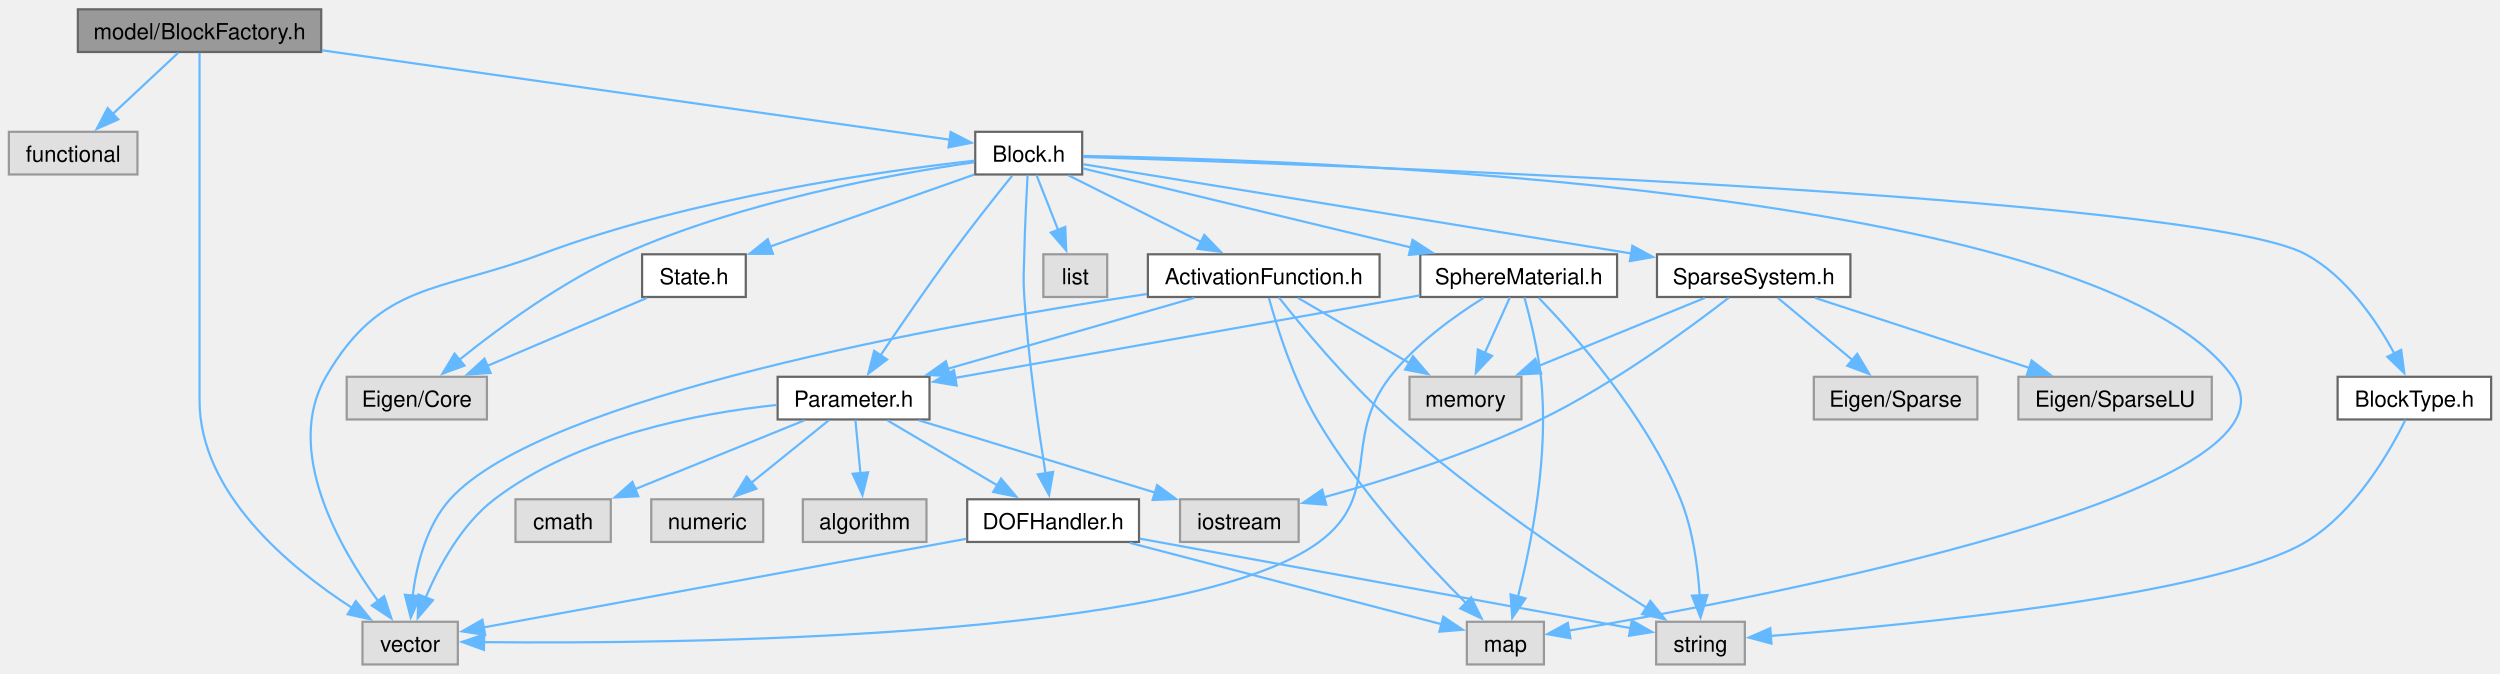
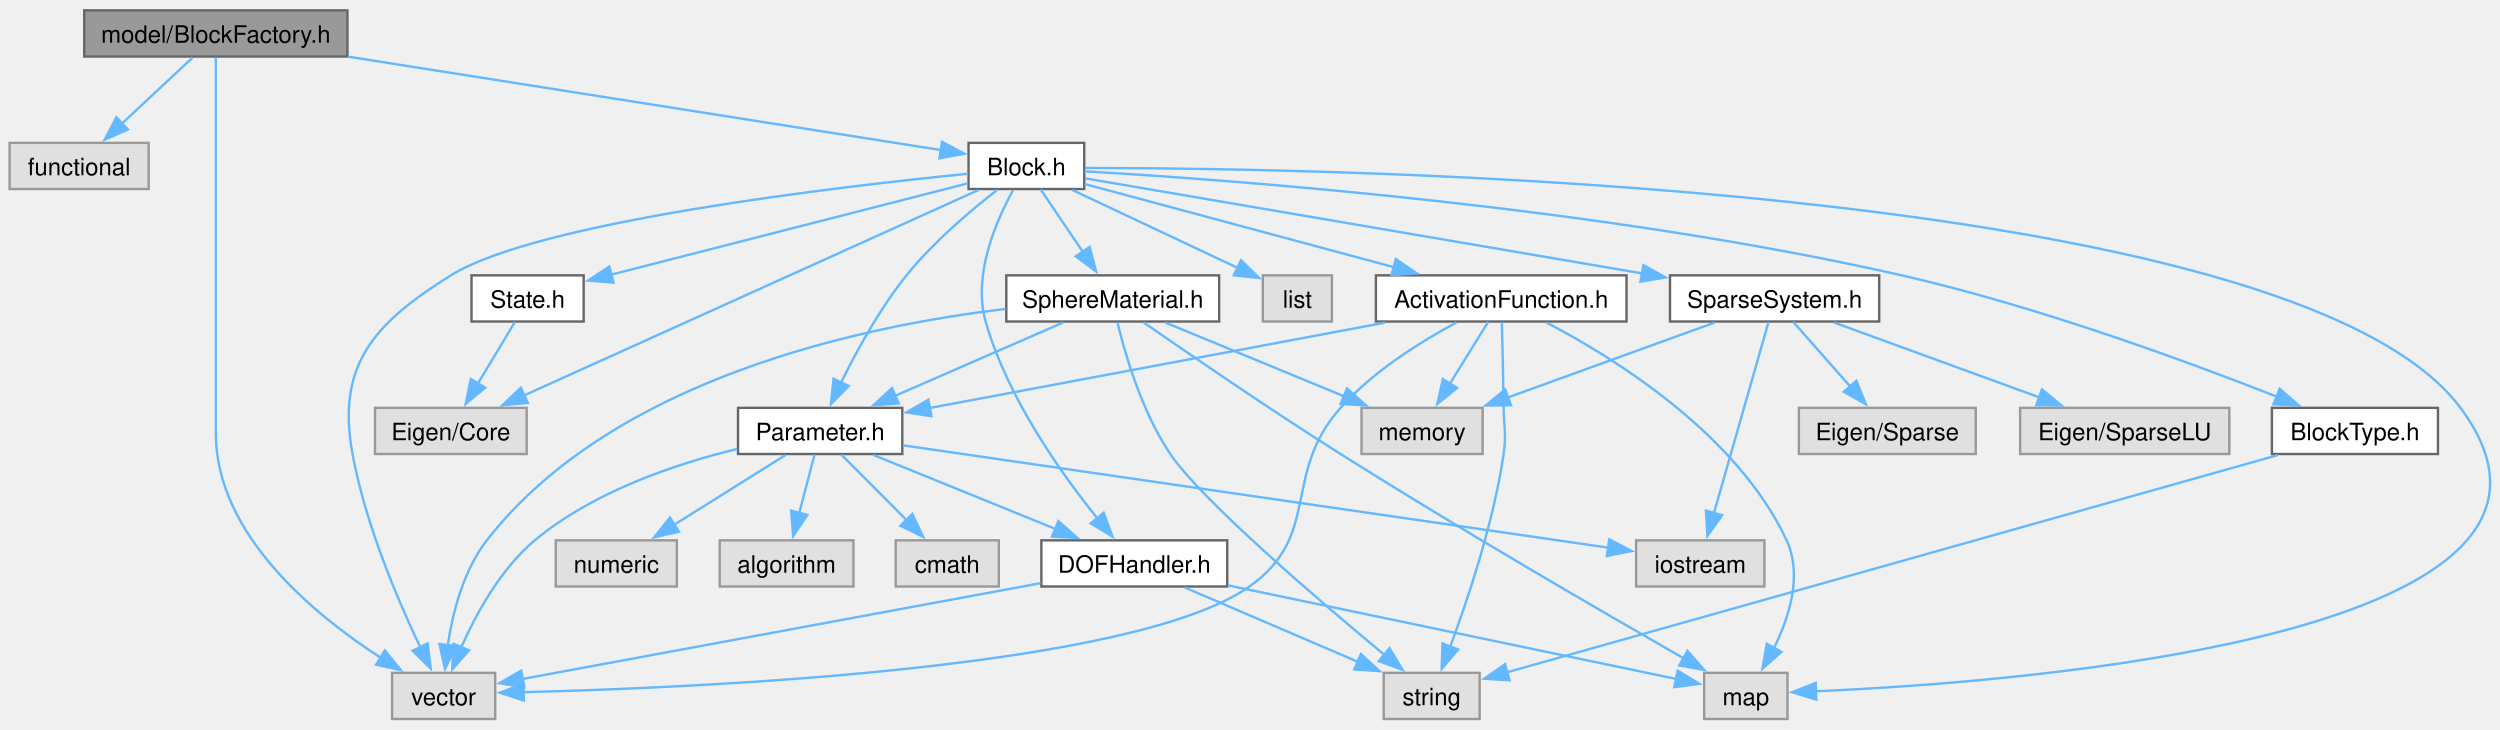
- <svg xmlns="http://www.w3.org/2000/svg" xmlns:xlink="http://www.w3.org/1999/xlink" width="1128pt" height="304pt" viewBox="0.00 0.00 1127.62 303.50">
+ <svg xmlns="http://www.w3.org/2000/svg" xmlns:xlink="http://www.w3.org/1999/xlink" width="1042pt" height="304pt" viewBox="0.00 0.00 1042.49 303.50">
  <g id="graph0" class="graph" transform="scale(1 1) rotate(0) translate(4 299.5)">
    <g id="Node000001" class="node">
      <g id="a_Node000001">
        <a xlink:title="Define the block factory functional.">
          <polygon fill="#999999" stroke="#666666" points="140.88,-295.5 31.12,-295.5 31.12,-276.25 140.88,-276.25 140.88,-295.5" />
          <text text-anchor="middle" x="86" y="-282" font-family="Helvetica,sans-Serif" font-size="10.00">model/BlockFactory.h</text>
        </a>
      </g>
    </g>
    <g id="Node000002" class="node">
      <g id="a_Node000002">
        <a xlink:title=" ">
          <polygon fill="#e0e0e0" stroke="#999999" points="58,-240.25 0,-240.25 0,-221 58,-221 58,-240.25" />
          <text text-anchor="middle" x="29" y="-226.75" font-family="Helvetica,sans-Serif" font-size="10.00">functional</text>
        </a>
      </g>
    </g>
    <g id="edge1_Node000001_Node000002" class="edge">
      <g id="a_edge1_Node000001_Node000002">
        <a xlink:title=" ">
          <path fill="none" stroke="#63b8ff" d="M76.33,-275.84C68.26,-268.3 56.53,-257.35 46.78,-248.23" />
          <polygon fill="#63b8ff" stroke="#63b8ff" points="49.33,-245.83 39.63,-241.56 44.55,-250.94 49.33,-245.83" />
        </a>
      </g>
    </g>
    <g id="Node000003" class="node">
      <g id="a_Node000003">
        <a xlink:title=" ">
          <polygon fill="#e0e0e0" stroke="#999999" points="202.5,-19.25 159.5,-19.25 159.5,0 202.5,0 202.5,-19.25" />
          <text text-anchor="middle" x="181" y="-5.75" font-family="Helvetica,sans-Serif" font-size="10.00">vector</text>
        </a>
      </g>
    </g>
    <g id="edge2_Node000001_Node000003" class="edge">
      <g id="a_edge2_Node000001_Node000003">
        <a xlink:title=" ">
          <path fill="none" stroke="#63b8ff" d="M86,-275.87C86,-257.28 86,-213.3 86,-176.38 86,-176.38 86,-176.38 86,-119.12 86,-77.2 126.64,-43.71 154.76,-25.54" />
          <polygon fill="#63b8ff" stroke="#63b8ff" points="156.49,-28.59 163.16,-20.36 152.82,-22.63 156.49,-28.59" />
        </a>
      </g>
    </g>
    <g id="Node000004" class="node">
      <g id="a_Node000004">
        <a xlink:href="_block_8h.html" target="_top" xlink:title="model::Block source file">
-           <polygon fill="white" stroke="#666666" points="484.12,-240.25 435.88,-240.25 435.88,-221 484.12,-221 484.12,-240.25" />
-           <text text-anchor="middle" x="460" y="-226.75" font-family="Helvetica,sans-Serif" font-size="10.00">Block.h</text>
+           <polygon fill="white" stroke="#666666" points="448.12,-240.25 399.88,-240.25 399.88,-221 448.12,-221 448.12,-240.25" />
+           <text text-anchor="middle" x="424" y="-226.75" font-family="Helvetica,sans-Serif" font-size="10.00">Block.h</text>
        </a>
      </g>
    </g>
    <g id="edge3_Node000001_Node000004" class="edge">
      <g id="a_edge3_Node000001_Node000004">
        <a xlink:title=" ">
-           <path fill="none" stroke="#63b8ff" d="M141.18,-277.02C219.04,-265.93 358.91,-246.02 424.38,-236.7" />
-           <polygon fill="#63b8ff" stroke="#63b8ff" points="424.8,-240.17 434.21,-235.3 423.82,-233.24 424.8,-240.17" />
+           <path fill="none" stroke="#63b8ff" d="M141.06,-276.2C210.89,-265.2 329.29,-246.55 388.32,-237.25" />
+           <polygon fill="#63b8ff" stroke="#63b8ff" points="388.82,-240.71 398.15,-235.7 387.73,-233.8 388.82,-240.71" />
        </a>
      </g>
    </g>
    <g id="edge7_Node000004_Node000003" class="edge">
      <g id="a_edge7_Node000004_Node000003">
        <a xlink:title=" ">
-           <path fill="none" stroke="#63b8ff" d="M435.54,-227.23C394.17,-222.61 308.23,-210.6 240,-185 193.55,-167.57 167.93,-172.64 143,-129.75 123.81,-96.74 148.93,-52.86 166.52,-28.63" />
-           <polygon fill="#63b8ff" stroke="#63b8ff" points="169.26,-30.81 172.54,-20.74 163.69,-26.57 169.26,-30.81" />
+           <path fill="none" stroke="#63b8ff" d="M399.73,-227.38C346.21,-222.06 219.95,-207.44 184,-185 151.94,-164.98 136.17,-147.67 143,-110.5 148.38,-81.21 161.95,-49.39 171.33,-29.73" />
+           <polygon fill="#63b8ff" stroke="#63b8ff" points="174.34,-31.54 175.6,-21.02 168.05,-28.45 174.34,-31.54" />
        </a>
      </g>
    </g>
    <g id="Node000005" class="node">
      <g id="a_Node000005">
        <a xlink:title=" ">
          <polygon fill="#e0e0e0" stroke="#999999" points="215.62,-129.75 152.38,-129.75 152.38,-110.5 215.62,-110.5 215.62,-129.75" />
          <text text-anchor="middle" x="184" y="-116.25" font-family="Helvetica,sans-Serif" font-size="10.00">Eigen/Core</text>
        </a>
      </g>
    </g>
    <g id="edge4_Node000004_Node000005" class="edge">
      <g id="a_edge4_Node000004_Node000005">
        <a xlink:title=" ">
-           <path fill="none" stroke="#63b8ff" d="M435.4,-226.51C399.38,-221.33 330.74,-209.03 277,-185 249.39,-172.65 221.25,-151.96 203.27,-137.49" />
-           <polygon fill="#63b8ff" stroke="#63b8ff" points="205.5,-134.79 195.56,-131.14 201.05,-140.2 205.5,-134.79" />
+           <path fill="none" stroke="#63b8ff" d="M403.95,-220.56C361.95,-201.57 264.5,-157.52 214.62,-134.97" />
+           <polygon fill="#63b8ff" stroke="#63b8ff" points="216.09,-131.79 205.54,-130.86 213.21,-138.17 216.09,-131.79" />
        </a>
      </g>
    </g>
    <g id="Node000006" class="node">
      <g id="a_Node000006">
        <a xlink:title=" ">
-           <polygon fill="#e0e0e0" stroke="#999999" points="495.4,-185 466.6,-185 466.6,-165.75 495.4,-165.75 495.4,-185" />
-           <text text-anchor="middle" x="481" y="-171.5" font-family="Helvetica,sans-Serif" font-size="10.00">list</text>
+           <polygon fill="#e0e0e0" stroke="#999999" points="551.4,-185 522.6,-185 522.6,-165.75 551.4,-165.75 551.4,-185" />
+           <text text-anchor="middle" x="537" y="-171.5" font-family="Helvetica,sans-Serif" font-size="10.00">list</text>
        </a>
      </g>
    </g>
    <g id="edge5_Node000004_Node000006" class="edge">
      <g id="a_edge5_Node000004_Node000006">
        <a xlink:title=" ">
-           <path fill="none" stroke="#63b8ff" d="M463.47,-220.83C466.13,-214.09 469.9,-204.52 473.26,-195.99" />
-           <polygon fill="#63b8ff" stroke="#63b8ff" points="476.49,-197.35 476.9,-186.77 469.98,-194.79 476.49,-197.35" />
+           <path fill="none" stroke="#63b8ff" d="M443.17,-220.59C462.17,-211.64 491.37,-197.88 512.14,-188.09" />
+           <polygon fill="#63b8ff" stroke="#63b8ff" points="513.5,-191.32 521.05,-183.89 510.51,-184.99 513.5,-191.32" />
        </a>
      </g>
    </g>
    <g id="Node000007" class="node">
      <g id="a_Node000007">
        <a xlink:title=" ">
-           <polygon fill="#e0e0e0" stroke="#999999" points="692.38,-19.25 657.62,-19.25 657.62,0 692.38,0 692.38,-19.25" />
-           <text text-anchor="middle" x="675" y="-5.75" font-family="Helvetica,sans-Serif" font-size="10.00">map</text>
+           <polygon fill="#e0e0e0" stroke="#999999" points="741.38,-19.25 706.62,-19.25 706.62,0 741.38,0 741.38,-19.25" />
+           <text text-anchor="middle" x="724" y="-5.75" font-family="Helvetica,sans-Serif" font-size="10.00">map</text>
        </a>
      </g>
    </g>
    <g id="edge6_Node000004_Node000007" class="edge">
      <g id="a_edge6_Node000004_Node000007">
        <a xlink:title=" ">
-           <path fill="none" stroke="#63b8ff" d="M484.54,-229.36C582.27,-227.69 941.36,-215.73 1003,-129.75 1040.47,-77.49 790.25,-29.99 703.7,-15.29" />
-           <polygon fill="#63b8ff" stroke="#63b8ff" points="704.33,-11.84 693.89,-13.65 703.18,-18.75 704.33,-11.84" />
+           <path fill="none" stroke="#63b8ff" d="M448.45,-229.77C551.96,-229.77 952.04,-223.65 1022,-129.75 1092.66,-34.9 841.21,-15.44 753.28,-11.56" />
+           <polygon fill="#63b8ff" stroke="#63b8ff" points="753.42,-8.07 743.29,-11.16 753.14,-15.06 753.42,-8.07" />
        </a>
      </g>
    </g>
    <g id="Node000008" class="node">
      <g id="a_Node000008">
        <a xlink:href="_activation_function_8h.html" target="_top" xlink:title="Activation function classes for cardiac chamber models.">
-           <polygon fill="white" stroke="#666666" points="618.25,-185 513.75,-185 513.75,-165.75 618.25,-165.75 618.25,-185" />
-           <text text-anchor="middle" x="566" y="-171.5" font-family="Helvetica,sans-Serif" font-size="10.00">ActivationFunction.h</text>
+           <polygon fill="white" stroke="#666666" points="674.25,-185 569.75,-185 569.75,-165.75 674.25,-165.75 674.25,-185" />
+           <text text-anchor="middle" x="622" y="-171.5" font-family="Helvetica,sans-Serif" font-size="10.00">ActivationFunction.h</text>
        </a>
      </g>
    </g>
    <g id="edge8_Node000004_Node000008" class="edge">
      <g id="a_edge8_Node000004_Node000008">
        <a xlink:title=" ">
-           <path fill="none" stroke="#63b8ff" d="M477.98,-220.59C494.35,-212.37 518.79,-200.09 537.76,-190.56" />
-           <polygon fill="#63b8ff" stroke="#63b8ff" points="539.21,-193.75 546.58,-186.13 536.07,-187.49 539.21,-193.75" />
+           <path fill="none" stroke="#63b8ff" d="M448.28,-223.1C480.3,-214.48 537.27,-199.16 577.21,-188.42" />
+           <polygon fill="#63b8ff" stroke="#63b8ff" points="578.03,-191.82 586.78,-185.85 576.22,-185.06 578.03,-191.82" />
        </a>
      </g>
    </g>
    <g id="Node000011" class="node">
      <g id="a_Node000011">
        <a xlink:href="_parameter_8h.html" target="_top" xlink:title="model::Parameter source file">
-           <polygon fill="white" stroke="#666666" points="415.25,-129.75 346.75,-129.75 346.75,-110.5 415.25,-110.5 415.25,-129.75" />
-           <text text-anchor="middle" x="381" y="-116.25" font-family="Helvetica,sans-Serif" font-size="10.00">Parameter.h</text>
-         </a>
-       </g>
-     </g>
-     <g id="edge32_Node000004_Node000011" class="edge">
-       <g id="a_edge32_Node000004_Node000011">
-         <a xlink:title=" ">
-           <path fill="none" stroke="#63b8ff" d="M452.59,-220.52C445.39,-211.59 434.22,-197.53 425,-185 413.91,-169.91 401.88,-152.37 393.21,-139.49" />
-           <polygon fill="#63b8ff" stroke="#63b8ff" points="396.12,-137.55 387.65,-131.18 390.3,-141.44 396.12,-137.55" />
+           <polygon fill="white" stroke="#666666" points="372.25,-129.75 303.75,-129.75 303.75,-110.5 372.25,-110.5 372.25,-129.75" />
+           <text text-anchor="middle" x="338" y="-116.25" font-family="Helvetica,sans-Serif" font-size="10.00">Parameter.h</text>
+         </a>
+       </g>
+     </g>
+     <g id="edge26_Node000004_Node000011" class="edge">
+       <g id="a_edge26_Node000004_Node000011">
+         <a xlink:title=" ">
+           <path fill="none" stroke="#63b8ff" d="M411.86,-220.67C401.05,-212.27 385.23,-198.96 374,-185 362.89,-171.19 353.22,-153.51 346.7,-140.26" />
+           <polygon fill="#63b8ff" stroke="#63b8ff" points="349.92,-138.87 342.48,-131.32 343.59,-141.86 349.92,-138.87" />
        </a>
      </g>
    </g>
    <g id="Node000016" class="node">
      <g id="a_Node000016">
        <a xlink:href="_d_o_f_handler_8h.html" target="_top" xlink:title="model::DOFHandler source file">
-           <polygon fill="white" stroke="#666666" points="509.75,-74.5 432.25,-74.5 432.25,-55.25 509.75,-55.25 509.75,-74.5" />
-           <text text-anchor="middle" x="471" y="-61" font-family="Helvetica,sans-Serif" font-size="10.00">DOFHandler.h</text>
-         </a>
-       </g>
-     </g>
-     <g id="edge31_Node000004_Node000016" class="edge">
-       <g id="a_edge31_Node000004_Node000016">
-         <a xlink:title=" ">
-           <path fill="none" stroke="#63b8ff" d="M459.48,-220.74C458.99,-211.74 458.28,-197.41 458,-185 457.81,-176.45 457.45,-174.29 458,-165.75 459.8,-137.99 464.38,-106.17 467.59,-86.05" />
-           <polygon fill="#63b8ff" stroke="#63b8ff" points="471.01,-86.85 469.18,-76.42 464.1,-85.72 471.01,-86.85" />
+           <polygon fill="white" stroke="#666666" points="507.75,-74.5 430.25,-74.5 430.25,-55.25 507.75,-55.25 507.75,-74.5" />
+           <text text-anchor="middle" x="469" y="-61" font-family="Helvetica,sans-Serif" font-size="10.00">DOFHandler.h</text>
+         </a>
+       </g>
+     </g>
+     <g id="edge25_Node000004_Node000016" class="edge">
+       <g id="a_edge25_Node000004_Node000016">
+         <a xlink:title=" ">
+           <path fill="none" stroke="#63b8ff" d="M418.43,-220.5C411.57,-208.08 401.46,-185.17 407,-165.75 416.05,-134 438.43,-102.48 453.67,-83.59" />
+           <polygon fill="#63b8ff" stroke="#63b8ff" points="456.21,-86.02 459.91,-76.09 450.83,-81.54 456.21,-86.02" />
        </a>
      </g>
    </g>
    <g id="Node000017" class="node">
      <g id="a_Node000017">
        <a xlink:href="_block_type_8h.html" target="_top" xlink:title="Specifies the types of blocks and their parameters.">
-           <polygon fill="white" stroke="#666666" points="1119.62,-129.75 1050.38,-129.75 1050.38,-110.5 1119.62,-110.5 1119.62,-129.75" />
-           <text text-anchor="middle" x="1085" y="-116.25" font-family="Helvetica,sans-Serif" font-size="10.00">BlockType.h</text>
+           <polygon fill="white" stroke="#666666" points="1012.62,-129.75 943.38,-129.75 943.38,-110.5 1012.62,-110.5 1012.62,-129.75" />
+           <text text-anchor="middle" x="978" y="-116.25" font-family="Helvetica,sans-Serif" font-size="10.00">BlockType.h</text>
        </a>
      </g>
    </g>
    <g id="edge23_Node000004_Node000017" class="edge">
      <g id="a_edge23_Node000004_Node000017">
        <a xlink:title=" ">
-           <path fill="none" stroke="#63b8ff" d="M484.49,-228.9C588.05,-225.67 986.95,-211.59 1036,-185 1054.21,-175.13 1067.76,-155.27 1075.94,-140.31" />
-           <polygon fill="#63b8ff" stroke="#63b8ff" points="1079.05,-141.91 1080.45,-131.41 1072.81,-138.75 1079.05,-141.91" />
+           <path fill="none" stroke="#63b8ff" d="M448.21,-228.38C507.17,-224.97 662.64,-213.76 789,-185 845.16,-172.22 908.11,-149.09 945.33,-134.45" />
+           <polygon fill="#63b8ff" stroke="#63b8ff" points="946.62,-137.7 954.61,-130.76 944.03,-131.2 946.62,-137.7" />
        </a>
      </g>
    </g>
    <g id="Node000018" class="node">
      <g id="a_Node000018">
+         <a xlink:href="_sparse_system_8h.html" target="_top" xlink:title="SparseSystem source file.">
+           <polygon fill="white" stroke="#666666" points="779.62,-185 692.38,-185 692.38,-165.75 779.62,-165.75 779.62,-185" />
+           <text text-anchor="middle" x="736" y="-171.5" font-family="Helvetica,sans-Serif" font-size="10.00">SparseSystem.h</text>
+         </a>
+       </g>
+     </g>
+     <g id="edge27_Node000004_Node000018" class="edge">
+       <g id="a_edge27_Node000004_Node000018">
+         <a xlink:title=" ">
+           <path fill="none" stroke="#63b8ff" d="M448.48,-225.45C498.29,-216.95 612.48,-197.46 681.02,-185.76" />
+           <polygon fill="#63b8ff" stroke="#63b8ff" points="681.26,-189.27 690.53,-184.14 680.08,-182.37 681.26,-189.27" />
+         </a>
+       </g>
+     </g>
+     <g id="Node000021" class="node">
+       <g id="a_Node000021">
        <a xlink:href="_sphere_material_8h.html" target="_top" xlink:title="Material models for the ChamberSphere block.">
-           <polygon fill="white" stroke="#666666" points="725.38,-185 636.62,-185 636.62,-165.75 725.38,-165.75 725.38,-185" />
-           <text text-anchor="middle" x="681" y="-171.5" font-family="Helvetica,sans-Serif" font-size="10.00">SphereMaterial.h</text>
-         </a>
-       </g>
-     </g>
-     <g id="edge25_Node000004_Node000018" class="edge">
-       <g id="a_edge25_Node000004_Node000018">
-         <a xlink:title=" ">
-           <path fill="none" stroke="#63b8ff" d="M484.5,-223.72C520.03,-215.16 586.62,-199.12 632.36,-188.1" />
-           <polygon fill="#63b8ff" stroke="#63b8ff" points="633.13,-191.51 642.03,-185.76 631.49,-184.7 633.13,-191.51" />
-         </a>
-       </g>
-     </g>
-     <g id="Node000019" class="node">
-       <g id="a_Node000019">
-         <a xlink:href="_sparse_system_8h.html" target="_top" xlink:title="SparseSystem source file.">
-           <polygon fill="white" stroke="#666666" points="830.62,-185 743.38,-185 743.38,-165.75 830.62,-165.75 830.62,-185" />
-           <text text-anchor="middle" x="787" y="-171.5" font-family="Helvetica,sans-Serif" font-size="10.00">SparseSystem.h</text>
-         </a>
-       </g>
-     </g>
-     <g id="edge33_Node000004_Node000019" class="edge">
-       <g id="a_edge33_Node000004_Node000019">
-         <a xlink:title=" ">
-           <path fill="none" stroke="#63b8ff" d="M484.58,-225.62C536.81,-217.12 659.98,-197.06 731.98,-185.33" />
-           <polygon fill="#63b8ff" stroke="#63b8ff" points="732.28,-188.83 741.59,-183.77 731.15,-181.92 732.28,-188.83" />
+           <polygon fill="white" stroke="#666666" points="504.38,-185 415.62,-185 415.62,-165.75 504.38,-165.75 504.38,-185" />
+           <text text-anchor="middle" x="460" y="-171.5" font-family="Helvetica,sans-Serif" font-size="10.00">SphereMaterial.h</text>
+         </a>
+       </g>
+     </g>
+     <g id="edge32_Node000004_Node000021" class="edge">
+       <g id="a_edge32_Node000004_Node000021">
+         <a xlink:title=" ">
+           <path fill="none" stroke="#63b8ff" d="M429.94,-220.83C434.71,-213.78 441.56,-203.65 447.52,-194.83" />
+           <polygon fill="#63b8ff" stroke="#63b8ff" points="450.38,-196.86 453.08,-186.61 444.58,-192.94 450.38,-196.86" />
        </a>
      </g>
    </g>
    <g id="Node000022" class="node">
      <g id="a_Node000022">
        <a xlink:href="_state_8h.html" target="_top" xlink:title="State source file.">
-           <polygon fill="white" stroke="#666666" points="332.38,-185 285.62,-185 285.62,-165.75 332.38,-165.75 332.38,-185" />
-           <text text-anchor="middle" x="309" y="-171.5" font-family="Helvetica,sans-Serif" font-size="10.00">State.h</text>
+           <polygon fill="white" stroke="#666666" points="239.38,-185 192.62,-185 192.62,-165.75 239.38,-165.75 239.38,-185" />
+           <text text-anchor="middle" x="216" y="-171.5" font-family="Helvetica,sans-Serif" font-size="10.00">State.h</text>
        </a>
      </g>
    </g>
    <g id="edge38_Node000004_Node000022" class="edge">
      <g id="a_edge38_Node000004_Node000022">
        <a xlink:title=" ">
-           <path fill="none" stroke="#63b8ff" d="M435.4,-220.95C410.32,-212.11 371.2,-198.31 343.13,-188.41" />
-           <polygon fill="#63b8ff" stroke="#63b8ff" points="344.61,-185.22 334.02,-185.2 342.29,-191.82 344.61,-185.22" />
+           <path fill="none" stroke="#63b8ff" d="M399.73,-223.41C363,-214.01 293.1,-196.11 250.91,-185.31" />
+           <polygon fill="#63b8ff" stroke="#63b8ff" points="251.81,-181.93 241.26,-182.84 250.08,-188.71 251.81,-181.93" />
        </a>
      </g>
    </g>
    <g id="edge12_Node000008_Node000003" class="edge">
      <g id="a_edge12_Node000008_Node000003">
        <a xlink:title=" ">
-           <path fill="none" stroke="#63b8ff" d="M513.41,-167.12C422.34,-153.46 240.94,-121.03 199,-74.5 188.25,-62.58 183.87,-44.71 182.11,-30.9" />
-           <polygon fill="#63b8ff" stroke="#63b8ff" points="185.62,-30.81 181.26,-21.15 178.64,-31.42 185.62,-30.81" />
+           <path fill="none" stroke="#63b8ff" d="M603.33,-165.34C588.73,-157.53 568.66,-145.09 555,-129.75 530.28,-101.99 547.35,-76.71 517,-55.25 468.66,-21.06 288.7,-13.05 213.92,-11.18" />
+           <polygon fill="#63b8ff" stroke="#63b8ff" points="214.44,-7.7 204.37,-10.97 214.28,-14.69 214.44,-7.7" />
        </a>
      </g>
    </g>
    <g id="edge9_Node000008_Node000007" class="edge">
      <g id="a_edge9_Node000008_Node000007">
        <a xlink:title=" ">
-           <path fill="none" stroke="#63b8ff" d="M568.35,-165.26C571.88,-152.45 579.3,-128.67 590,-110.5 608.95,-78.32 638.51,-46.38 657.31,-27.58" />
-           <polygon fill="#63b8ff" stroke="#63b8ff" points="659.58,-30.25 664.26,-20.74 654.68,-25.26 659.58,-30.25" />
+           <path fill="none" stroke="#63b8ff" d="M640.88,-165.32C668.86,-150.7 720.26,-118.99 741,-74.5 747.74,-60.04 742.14,-42.44 735.62,-29.38" />
+           <polygon fill="#63b8ff" stroke="#63b8ff" points="738.85,-27.98 730.92,-20.97 732.74,-31.4 738.85,-27.98" />
        </a>
      </g>
    </g>
    <g id="Node000009" class="node">
      <g id="a_Node000009">
        <a xlink:title=" ">
-           <polygon fill="#e0e0e0" stroke="#999999" points="682.25,-129.75 631.75,-129.75 631.75,-110.5 682.25,-110.5 682.25,-129.75" />
-           <text text-anchor="middle" x="657" y="-116.25" font-family="Helvetica,sans-Serif" font-size="10.00">memory</text>
+           <polygon fill="#e0e0e0" stroke="#999999" points="614.25,-129.75 563.75,-129.75 563.75,-110.5 614.25,-110.5 614.25,-129.75" />
+           <text text-anchor="middle" x="589" y="-116.25" font-family="Helvetica,sans-Serif" font-size="10.00">memory</text>
        </a>
      </g>
    </g>
    <g id="edge10_Node000008_Node000009" class="edge">
      <g id="a_edge10_Node000008_Node000009">
        <a xlink:title=" ">
-           <path fill="none" stroke="#63b8ff" d="M581.44,-165.34C595.16,-157.31 615.5,-145.41 631.62,-135.98" />
-           <polygon fill="#63b8ff" stroke="#63b8ff" points="633.32,-139.04 640.18,-130.97 629.78,-133 633.32,-139.04" />
+           <path fill="none" stroke="#63b8ff" d="M616.55,-165.58C612.23,-158.61 606.04,-148.62 600.62,-139.87" />
+           <polygon fill="#63b8ff" stroke="#63b8ff" points="603.61,-138.05 595.36,-131.4 597.66,-141.74 603.61,-138.05" />
        </a>
      </g>
    </g>
    <g id="Node000010" class="node">
      <g id="a_Node000010">
        <a xlink:title=" ">
-           <polygon fill="#e0e0e0" stroke="#999999" points="783,-19.25 743,-19.25 743,0 783,0 783,-19.25" />
-           <text text-anchor="middle" x="763" y="-5.75" font-family="Helvetica,sans-Serif" font-size="10.00">string</text>
+           <polygon fill="#e0e0e0" stroke="#999999" points="613,-19.25 573,-19.25 573,0 613,0 613,-19.25" />
+           <text text-anchor="middle" x="593" y="-5.75" font-family="Helvetica,sans-Serif" font-size="10.00">string</text>
        </a>
      </g>
    </g>
    <g id="edge11_Node000008_Node000010" class="edge">
      <g id="a_edge11_Node000008_Node000010">
        <a xlink:title=" ">
-           <path fill="none" stroke="#63b8ff" d="M572.82,-165.55C582.99,-152.68 603.08,-128.36 623,-110.5 660.62,-76.77 709.67,-43.99 738.61,-25.65" />
-           <polygon fill="#63b8ff" stroke="#63b8ff" points="740.41,-28.65 747.02,-20.37 736.69,-22.72 740.41,-28.65" />
+           <path fill="none" stroke="#63b8ff" d="M622.26,-165.49C622.51,-156.48 622.86,-142.15 623,-129.75 623.1,-121.19 624.24,-118.96 623,-110.5 618.79,-81.87 608.15,-50.06 600.74,-30.2" />
+           <polygon fill="#63b8ff" stroke="#63b8ff" points="604.03,-29 597.18,-20.93 597.5,-31.52 604.03,-29" />
        </a>
      </g>
    </g>
    <g id="edge13_Node000008_Node000011" class="edge">
      <g id="a_edge13_Node000008_Node000011">
        <a xlink:title=" ">
-           <path fill="none" stroke="#63b8ff" d="M534.62,-165.34C504.05,-156.54 457.38,-143.11 423.49,-133.36" />
-           <polygon fill="#63b8ff" stroke="#63b8ff" points="424.57,-130.02 413.99,-130.62 422.63,-136.75 424.57,-130.02" />
+           <path fill="none" stroke="#63b8ff" d="M573.5,-165.28C520.33,-155.31 435.68,-139.44 383.66,-129.69" />
+           <polygon fill="#63b8ff" stroke="#63b8ff" points="384.41,-126.27 373.93,-127.86 383.12,-133.15 384.41,-126.27" />
        </a>
      </g>
    </g>
    <g id="edge18_Node000011_Node000003" class="edge">
      <g id="a_edge18_Node000011_Node000003">
        <a xlink:title=" ">
-           <path fill="none" stroke="#63b8ff" d="M346.39,-117.05C311.13,-113.35 256.46,-103.07 219,-74.5 204.25,-63.25 194.08,-44.5 188,-30.21" />
-           <polygon fill="#63b8ff" stroke="#63b8ff" points="191.28,-28.99 184.4,-20.94 184.76,-31.52 191.28,-28.99" />
+           <path fill="none" stroke="#63b8ff" d="M303.33,-112.61C277.74,-106.37 243.29,-94.81 219,-74.5 204.77,-62.6 194.54,-43.92 188.3,-29.83" />
+           <polygon fill="#63b8ff" stroke="#63b8ff" points="191.6,-28.66 184.58,-20.73 185.13,-31.31 191.6,-28.66" />
        </a>
      </g>
    </g>
    <g id="Node000012" class="node">
      <g id="a_Node000012">
        <a xlink:title=" ">
-           <polygon fill="#e0e0e0" stroke="#999999" points="413.88,-74.5 358.12,-74.5 358.12,-55.25 413.88,-55.25 413.88,-74.5" />
-           <text text-anchor="middle" x="386" y="-61" font-family="Helvetica,sans-Serif" font-size="10.00">algorithm</text>
+           <polygon fill="#e0e0e0" stroke="#999999" points="351.88,-74.5 296.12,-74.5 296.12,-55.25 351.88,-55.25 351.88,-74.5" />
+           <text text-anchor="middle" x="324" y="-61" font-family="Helvetica,sans-Serif" font-size="10.00">algorithm</text>
        </a>
      </g>
    </g>
    <g id="edge14_Node000011_Node000012" class="edge">
      <g id="a_edge14_Node000011_Node000012">
        <a xlink:title=" ">
-           <path fill="none" stroke="#63b8ff" d="M381.83,-110.33C382.44,-103.74 383.32,-94.46 384.1,-86.07" />
-           <polygon fill="#63b8ff" stroke="#63b8ff" points="387.56,-86.65 385.01,-76.37 380.6,-86 387.56,-86.65" />
+           <path fill="none" stroke="#63b8ff" d="M335.69,-110.33C333.94,-103.67 331.46,-94.24 329.23,-85.78" />
+           <polygon fill="#63b8ff" stroke="#63b8ff" points="332.67,-85.1 326.75,-76.32 325.9,-86.88 332.67,-85.1" />
        </a>
      </g>
    </g>
    <g id="Node000013" class="node">
      <g id="a_Node000013">
        <a xlink:title=" ">
-           <polygon fill="#e0e0e0" stroke="#999999" points="271.5,-74.5 228.5,-74.5 228.5,-55.25 271.5,-55.25 271.5,-74.5" />
-           <text text-anchor="middle" x="250" y="-61" font-family="Helvetica,sans-Serif" font-size="10.00">cmath</text>
+           <polygon fill="#e0e0e0" stroke="#999999" points="412.5,-74.5 369.5,-74.5 369.5,-55.25 412.5,-55.25 412.5,-74.5" />
+           <text text-anchor="middle" x="391" y="-61" font-family="Helvetica,sans-Serif" font-size="10.00">cmath</text>
        </a>
      </g>
    </g>
    <g id="edge15_Node000011_Node000013" class="edge">
      <g id="a_edge15_Node000011_Node000013">
        <a xlink:title=" ">
-           <path fill="none" stroke="#63b8ff" d="M358.78,-110.09C337.86,-101.59 306.27,-88.75 282.52,-79.09" />
-           <polygon fill="#63b8ff" stroke="#63b8ff" points="283.88,-75.87 273.3,-75.34 281.24,-82.35 283.88,-75.87" />
+           <path fill="none" stroke="#63b8ff" d="M346.75,-110.33C354.15,-102.9 364.96,-92.04 374.05,-82.91" />
+           <polygon fill="#63b8ff" stroke="#63b8ff" points="376.42,-85.49 380.99,-75.93 371.46,-80.55 376.42,-85.49" />
        </a>
      </g>
    </g>
    <g id="Node000014" class="node">
      <g id="a_Node000014">
        <a xlink:title=" ">
-           <polygon fill="#e0e0e0" stroke="#999999" points="581.75,-74.5 528.25,-74.5 528.25,-55.25 581.75,-55.25 581.75,-74.5" />
-           <text text-anchor="middle" x="555" y="-61" font-family="Helvetica,sans-Serif" font-size="10.00">iostream</text>
+           <polygon fill="#e0e0e0" stroke="#999999" points="731.75,-74.5 678.25,-74.5 678.25,-55.25 731.75,-55.25 731.75,-74.5" />
+           <text text-anchor="middle" x="705" y="-61" font-family="Helvetica,sans-Serif" font-size="10.00">iostream</text>
        </a>
      </g>
    </g>
    <g id="edge16_Node000011_Node000014" class="edge">
      <g id="a_edge16_Node000011_Node000014">
        <a xlink:title=" ">
-           <path fill="none" stroke="#63b8ff" d="M410.52,-110.09C439.92,-101.09 485.18,-87.24 517.19,-77.45" />
-           <polygon fill="#63b8ff" stroke="#63b8ff" points="517.93,-80.88 526.47,-74.61 515.88,-74.19 517.93,-80.88" />
+           <path fill="none" stroke="#63b8ff" d="M372.53,-114.12C441.32,-104.13 595.03,-81.83 666.76,-71.42" />
+           <polygon fill="#63b8ff" stroke="#63b8ff" points="667.06,-74.92 676.45,-70.02 666.05,-67.99 667.06,-74.92" />
        </a>
      </g>
    </g>
    <g id="Node000015" class="node">
      <g id="a_Node000015">
        <a xlink:title=" ">
-           <polygon fill="#e0e0e0" stroke="#999999" points="340.25,-74.5 289.75,-74.5 289.75,-55.25 340.25,-55.25 340.25,-74.5" />
-           <text text-anchor="middle" x="315" y="-61" font-family="Helvetica,sans-Serif" font-size="10.00">numeric</text>
+           <polygon fill="#e0e0e0" stroke="#999999" points="278.25,-74.5 227.75,-74.5 227.75,-55.25 278.25,-55.25 278.25,-74.5" />
+           <text text-anchor="middle" x="253" y="-61" font-family="Helvetica,sans-Serif" font-size="10.00">numeric</text>
        </a>
      </g>
    </g>
    <g id="edge17_Node000011_Node000015" class="edge">
      <g id="a_edge17_Node000011_Node000015">
        <a xlink:title=" ">
-           <path fill="none" stroke="#63b8ff" d="M369.8,-110.09C360.26,-102.4 346.33,-91.15 334.89,-81.93" />
-           <polygon fill="#63b8ff" stroke="#63b8ff" points="337.19,-79.28 327.21,-75.73 332.79,-84.73 337.19,-79.28" />
+           <path fill="none" stroke="#63b8ff" d="M323.58,-110.09C310.88,-102.14 292.13,-90.39 277.14,-81" />
+           <polygon fill="#63b8ff" stroke="#63b8ff" points="279.1,-78.1 268.77,-75.76 275.39,-84.03 279.1,-78.1" />
        </a>
      </g>
    </g>
    <g id="edge19_Node000011_Node000016" class="edge">
      <g id="a_edge19_Node000011_Node000016">
        <a xlink:title=" ">
-           <path fill="none" stroke="#63b8ff" d="M396.27,-110.09C409.84,-102.06 429.95,-90.16 445.9,-80.73" />
-           <polygon fill="#63b8ff" stroke="#63b8ff" points="447.53,-83.83 454.36,-75.72 443.97,-77.8 447.53,-83.83" />
+           <path fill="none" stroke="#63b8ff" d="M360.22,-110.09C381.02,-101.64 412.35,-88.9 436.05,-79.27" />
+           <polygon fill="#63b8ff" stroke="#63b8ff" points="437.32,-82.53 445.27,-75.52 434.68,-76.05 437.32,-82.53" />
        </a>
      </g>
    </g>
    <g id="edge22_Node000016_Node000003" class="edge">
      <g id="a_edge22_Node000016_Node000003">
        <a xlink:title=" ">
-           <path fill="none" stroke="#63b8ff" d="M431.89,-56.69C374.4,-46.14 268.07,-26.61 214.17,-16.72" />
-           <polygon fill="#63b8ff" stroke="#63b8ff" points="214.84,-13.28 204.37,-14.92 213.58,-20.17 214.84,-13.28" />
+           <path fill="none" stroke="#63b8ff" d="M429.86,-56.64C372.67,-46.06 267.27,-26.58 213.87,-16.7" />
+           <polygon fill="#63b8ff" stroke="#63b8ff" points="214.64,-13.29 204.17,-14.91 213.37,-20.17 214.64,-13.29" />
        </a>
      </g>
    </g>
    <g id="edge20_Node000016_Node000007" class="edge">
      <g id="a_edge20_Node000016_Node000007">
        <a xlink:title=" ">
-           <path fill="none" stroke="#63b8ff" d="M505.61,-54.84C545.2,-44.51 609.32,-27.77 646.27,-18.12" />
-           <polygon fill="#63b8ff" stroke="#63b8ff" points="646.99,-21.55 655.78,-15.64 645.22,-14.78 646.99,-21.55" />
+           <path fill="none" stroke="#63b8ff" d="M508.01,-55.73C559.49,-44.98 648.97,-26.29 694.92,-16.7" />
+           <polygon fill="#63b8ff" stroke="#63b8ff" points="695.59,-20.13 704.66,-14.66 694.16,-13.28 695.59,-20.13" />
        </a>
      </g>
    </g>
    <g id="edge21_Node000016_Node000010" class="edge">
      <g id="a_edge21_Node000016_Node000010">
        <a xlink:title=" ">
-           <path fill="none" stroke="#63b8ff" d="M510.08,-56.75C568.59,-46.08 677.83,-26.16 731.54,-16.36" />
-           <polygon fill="#63b8ff" stroke="#63b8ff" points="732.03,-19.83 741.24,-14.59 730.77,-12.94 732.03,-19.83" />
+           <path fill="none" stroke="#63b8ff" d="M490.03,-54.84C509.87,-46.32 539.82,-33.46 562.32,-23.8" />
+           <polygon fill="#63b8ff" stroke="#63b8ff" points="563.49,-27.11 571.3,-19.95 560.73,-20.68 563.49,-27.11" />
        </a>
      </g>
    </g>
    <g id="edge24_Node000017_Node000010" class="edge">
      <g id="a_edge24_Node000017_Node000010">
        <a xlink:title=" ">
-           <path fill="none" stroke="#63b8ff" d="M1081.02,-110.4C1074.07,-96.27 1058.31,-68.6 1036,-55.25 995.64,-31.1 857.22,-17.78 794.42,-12.86" />
-           <polygon fill="#63b8ff" stroke="#63b8ff" points="795.02,-9.39 784.78,-12.12 794.49,-16.37 795.02,-9.39" />
-         </a>
-       </g>
-     </g>
-     <g id="edge29_Node000018_Node000003" class="edge">
-       <g id="a_edge29_Node000018_Node000003">
-         <a xlink:title=" ">
-           <path fill="none" stroke="#63b8ff" d="M665.16,-165.34C652.35,-157.37 634.61,-144.7 623,-129.75 600.9,-101.29 619.97,-76.68 591,-55.25 531.54,-11.28 301.1,-9.21 214.31,-10.06" />
-           <polygon fill="#63b8ff" stroke="#63b8ff" points="214.29,-6.56 204.33,-10.17 214.37,-13.55 214.29,-6.56" />
-         </a>
-       </g>
-     </g>
-     <g id="edge26_Node000018_Node000007" class="edge">
-       <g id="a_edge26_Node000018_Node000007">
-         <a xlink:title=" ">
-           <path fill="none" stroke="#63b8ff" d="M683.57,-165.58C686.05,-156.65 689.6,-142.38 691,-129.75 694.87,-94.76 686.69,-54.16 680.67,-30.54" />
-           <polygon fill="#63b8ff" stroke="#63b8ff" points="684.09,-29.78 678.1,-21.03 677.33,-31.6 684.09,-29.78" />
-         </a>
-       </g>
-     </g>
-     <g id="edge27_Node000018_Node000009" class="edge">
-       <g id="a_edge27_Node000018_Node000009">
-         <a xlink:title=" ">
-           <path fill="none" stroke="#63b8ff" d="M677.04,-165.58C673.96,-158.76 669.59,-149.06 665.71,-140.45" />
-           <polygon fill="#63b8ff" stroke="#63b8ff" points="668.97,-139.17 661.67,-131.49 662.59,-142.04 668.97,-139.17" />
-         </a>
-       </g>
-     </g>
-     <g id="edge28_Node000018_Node000010" class="edge">
-       <g id="a_edge28_Node000018_Node000010">
-         <a xlink:title=" ">
-           <path fill="none" stroke="#63b8ff" d="M689.99,-165.42C705.88,-149.01 738.65,-112.31 754,-74.5 759.62,-60.65 761.83,-43.87 762.65,-30.99" />
-           <polygon fill="#63b8ff" stroke="#63b8ff" points="766.14,-31.3 763.03,-21.17 759.15,-31.03 766.14,-31.3" />
-         </a>
-       </g>
-     </g>
-     <g id="edge30_Node000018_Node000011" class="edge">
-       <g id="a_edge30_Node000018_Node000011">
-         <a xlink:title=" ">
-           <path fill="none" stroke="#63b8ff" d="M636.41,-166.46C580.06,-156.46 483.59,-139.33 426.71,-129.24" />
-           <polygon fill="#63b8ff" stroke="#63b8ff" points="427.5,-125.82 417.04,-127.52 426.27,-132.72 427.5,-125.82" />
-         </a>
-       </g>
-     </g>
-     <g id="edge37_Node000019_Node000009" class="edge">
-       <g id="a_edge37_Node000019_Node000009">
-         <a xlink:title=" ">
-           <path fill="none" stroke="#63b8ff" d="M764.95,-165.34C744.31,-156.89 713.22,-144.15 689.7,-134.52" />
-           <polygon fill="#63b8ff" stroke="#63b8ff" points="691.14,-131.33 680.56,-130.78 688.49,-137.81 691.14,-131.33" />
-         </a>
-       </g>
-     </g>
-     <g id="edge36_Node000019_Node000014" class="edge">
-       <g id="a_edge36_Node000019_Node000014">
-         <a xlink:title=" ">
-           <path fill="none" stroke="#63b8ff" d="M775.79,-165.44C758.47,-151.99 723.77,-126.42 691,-110.5 659.27,-95.09 620.92,-83.05 593.04,-75.38" />
-           <polygon fill="#63b8ff" stroke="#63b8ff" points="594.18,-72.06 583.62,-72.85 592.37,-78.83 594.18,-72.06" />
+           <path fill="none" stroke="#63b8ff" d="M945.84,-110.06C873.08,-89.56 696.59,-39.82 624.48,-19.5" />
+           <polygon fill="#63b8ff" stroke="#63b8ff" points="625.48,-16.14 614.9,-16.8 623.58,-22.88 625.48,-16.14" />
+         </a>
+       </g>
+     </g>
+     <g id="edge31_Node000018_Node000009" class="edge">
+       <g id="a_edge31_Node000018_Node000009">
+         <a xlink:title=" ">
+           <path fill="none" stroke="#63b8ff" d="M711.06,-165.34C687.31,-156.74 651.29,-143.69 624.54,-134" />
+           <polygon fill="#63b8ff" stroke="#63b8ff" points="626.08,-130.83 615.48,-130.72 623.69,-137.41 626.08,-130.83" />
+         </a>
+       </g>
+     </g>
+     <g id="edge30_Node000018_Node000014" class="edge">
+       <g id="a_edge30_Node000018_Node000014">
+         <a xlink:title=" ">
+           <path fill="none" stroke="#63b8ff" d="M733.46,-165.5C728.51,-148.17 717.46,-109.48 710.67,-85.74" />
+           <polygon fill="#63b8ff" stroke="#63b8ff" points="714.1,-84.99 707.99,-76.33 707.37,-86.91 714.1,-84.99" />
+         </a>
+       </g>
+     </g>
+     <g id="Node000019" class="node">
+       <g id="a_Node000019">
+         <a xlink:title=" ">
+           <polygon fill="#e0e0e0" stroke="#999999" points="819.88,-129.75 746.12,-129.75 746.12,-110.5 819.88,-110.5 819.88,-129.75" />
+           <text text-anchor="middle" x="783" y="-116.25" font-family="Helvetica,sans-Serif" font-size="10.00">Eigen/Sparse</text>
+         </a>
+       </g>
+     </g>
+     <g id="edge28_Node000018_Node000019" class="edge">
+       <g id="a_edge28_Node000018_Node000019">
+         <a xlink:title=" ">
+           <path fill="none" stroke="#63b8ff" d="M743.76,-165.58C750.19,-158.3 759.51,-147.73 767.46,-138.73" />
+           <polygon fill="#63b8ff" stroke="#63b8ff" points="770.08,-141.06 774.07,-131.24 764.83,-136.43 770.08,-141.06" />
        </a>
      </g>
    </g>
    <g id="Node000020" class="node">
      <g id="a_Node000020">
        <a xlink:title=" ">
-           <polygon fill="#e0e0e0" stroke="#999999" points="887.88,-129.75 814.12,-129.75 814.12,-110.5 887.88,-110.5 887.88,-129.75" />
-           <text text-anchor="middle" x="851" y="-116.25" font-family="Helvetica,sans-Serif" font-size="10.00">Eigen/Sparse</text>
-         </a>
-       </g>
-     </g>
-     <g id="edge34_Node000019_Node000020" class="edge">
-       <g id="a_edge34_Node000019_Node000020">
-         <a xlink:title=" ">
-           <path fill="none" stroke="#63b8ff" d="M797.86,-165.34C807.11,-157.65 820.62,-146.4 831.71,-137.18" />
-           <polygon fill="#63b8ff" stroke="#63b8ff" points="833.69,-140.08 839.14,-130.99 829.21,-134.7 833.69,-140.08" />
-         </a>
-       </g>
-     </g>
-     <g id="Node000021" class="node">
-       <g id="a_Node000021">
-         <a xlink:title=" ">
-           <polygon fill="#e0e0e0" stroke="#999999" points="993.62,-129.75 906.38,-129.75 906.38,-110.5 993.62,-110.5 993.62,-129.75" />
-           <text text-anchor="middle" x="950" y="-116.25" font-family="Helvetica,sans-Serif" font-size="10.00">Eigen/SparseLU</text>
-         </a>
-       </g>
-     </g>
-     <g id="edge35_Node000019_Node000021" class="edge">
-       <g id="a_edge35_Node000019_Node000021">
-         <a xlink:title=" ">
-           <path fill="none" stroke="#63b8ff" d="M814.65,-165.34C841.23,-156.66 881.64,-143.46 911.39,-133.74" />
-           <polygon fill="#63b8ff" stroke="#63b8ff" points="912.36,-137.1 920.77,-130.67 910.18,-130.45 912.36,-137.1" />
+           <polygon fill="#e0e0e0" stroke="#999999" points="925.62,-129.75 838.38,-129.75 838.38,-110.5 925.62,-110.5 925.62,-129.75" />
+           <text text-anchor="middle" x="882" y="-116.25" font-family="Helvetica,sans-Serif" font-size="10.00">Eigen/SparseLU</text>
+         </a>
+       </g>
+     </g>
+     <g id="edge29_Node000018_Node000020" class="edge">
+       <g id="a_edge29_Node000018_Node000020">
+         <a xlink:title=" ">
+           <path fill="none" stroke="#63b8ff" d="M760.77,-165.34C784.26,-156.77 819.81,-143.81 846.35,-134.13" />
+           <polygon fill="#63b8ff" stroke="#63b8ff" points="847.49,-137.44 855.69,-130.72 845.1,-130.86 847.49,-137.44" />
+         </a>
+       </g>
+     </g>
+     <g id="edge36_Node000021_Node000003" class="edge">
+       <g id="a_edge36_Node000021_Node000003">
+         <a xlink:title=" ">
+           <path fill="none" stroke="#63b8ff" d="M415.34,-171.01C355.74,-163.94 251.61,-142.06 199,-74.5 189.14,-61.83 184.68,-44.03 182.66,-30.44" />
+           <polygon fill="#63b8ff" stroke="#63b8ff" points="186.19,-30.45 181.58,-20.91 179.23,-31.24 186.19,-30.45" />
+         </a>
+       </g>
+     </g>
+     <g id="edge33_Node000021_Node000007" class="edge">
+       <g id="a_edge33_Node000021_Node000007">
+         <a xlink:title=" ">
+           <path fill="none" stroke="#63b8ff" d="M472.75,-165.46C490.84,-152.88 525.08,-129.38 555,-110.5 604.94,-78.99 664.69,-44.39 698.09,-25.31" />
+           <polygon fill="#63b8ff" stroke="#63b8ff" points="699.7,-28.42 706.66,-20.43 696.23,-22.34 699.7,-28.42" />
+         </a>
+       </g>
+     </g>
+     <g id="edge34_Node000021_Node000009" class="edge">
+       <g id="a_edge34_Node000021_Node000009">
+         <a xlink:title=" ">
+           <path fill="none" stroke="#63b8ff" d="M481.88,-165.34C502.36,-156.89 533.21,-144.15 556.56,-134.52" />
+           <polygon fill="#63b8ff" stroke="#63b8ff" points="557.7,-137.83 565.61,-130.78 555.03,-131.36 557.7,-137.83" />
+         </a>
+       </g>
+     </g>
+     <g id="edge35_Node000021_Node000010" class="edge">
+       <g id="a_edge35_Node000021_Node000010">
+         <a xlink:title=" ">
+           <path fill="none" stroke="#63b8ff" d="M461.93,-165.5C465.05,-152.57 472.06,-128.17 484,-110.5 496.92,-91.38 545.46,-49.85 573.21,-26.82" />
+           <polygon fill="#63b8ff" stroke="#63b8ff" points="575.41,-29.54 580.9,-20.48 570.96,-24.14 575.41,-29.54" />
+         </a>
+       </g>
+     </g>
+     <g id="edge37_Node000021_Node000011" class="edge">
+       <g id="a_edge37_Node000021_Node000011">
+         <a xlink:title=" ">
+           <path fill="none" stroke="#63b8ff" d="M439.3,-165.34C420.11,-156.97 391.29,-144.38 369.28,-134.78" />
+           <polygon fill="#63b8ff" stroke="#63b8ff" points="370.75,-131.6 360.18,-130.81 367.95,-138.02 370.75,-131.6" />
        </a>
      </g>
    </g>
    <g id="edge39_Node000022_Node000005" class="edge">
      <g id="a_edge39_Node000022_Node000005">
        <a xlink:title=" ">
-           <path fill="none" stroke="#63b8ff" d="M287.8,-165.34C268.04,-156.93 238.33,-144.27 215.75,-134.65" />
-           <polygon fill="#63b8ff" stroke="#63b8ff" points="217.27,-131.49 206.7,-130.8 214.53,-137.93 217.27,-131.49" />
+           <path fill="none" stroke="#63b8ff" d="M210.72,-165.58C206.53,-158.61 200.52,-148.62 195.27,-139.87" />
+           <polygon fill="#63b8ff" stroke="#63b8ff" points="198.33,-138.18 190.18,-131.41 192.33,-141.78 198.33,-138.18" />
        </a>
      </g>
    </g>
  </g>
</svg>
